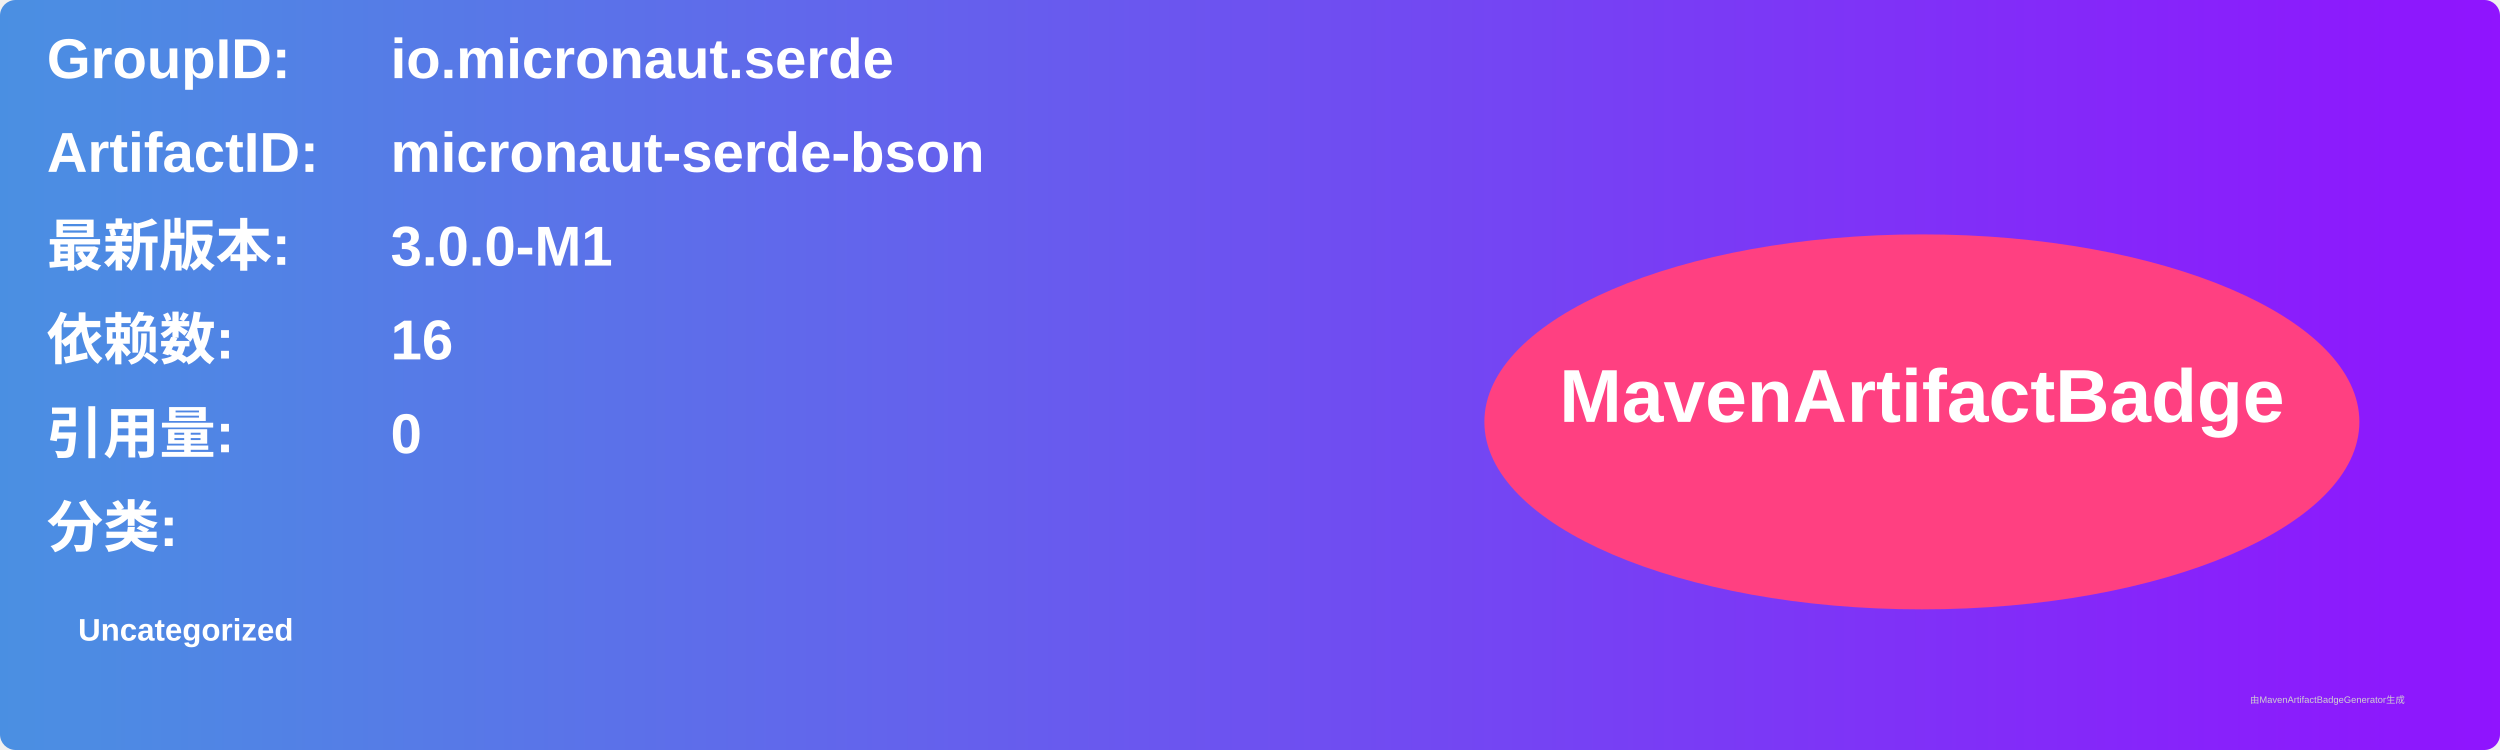
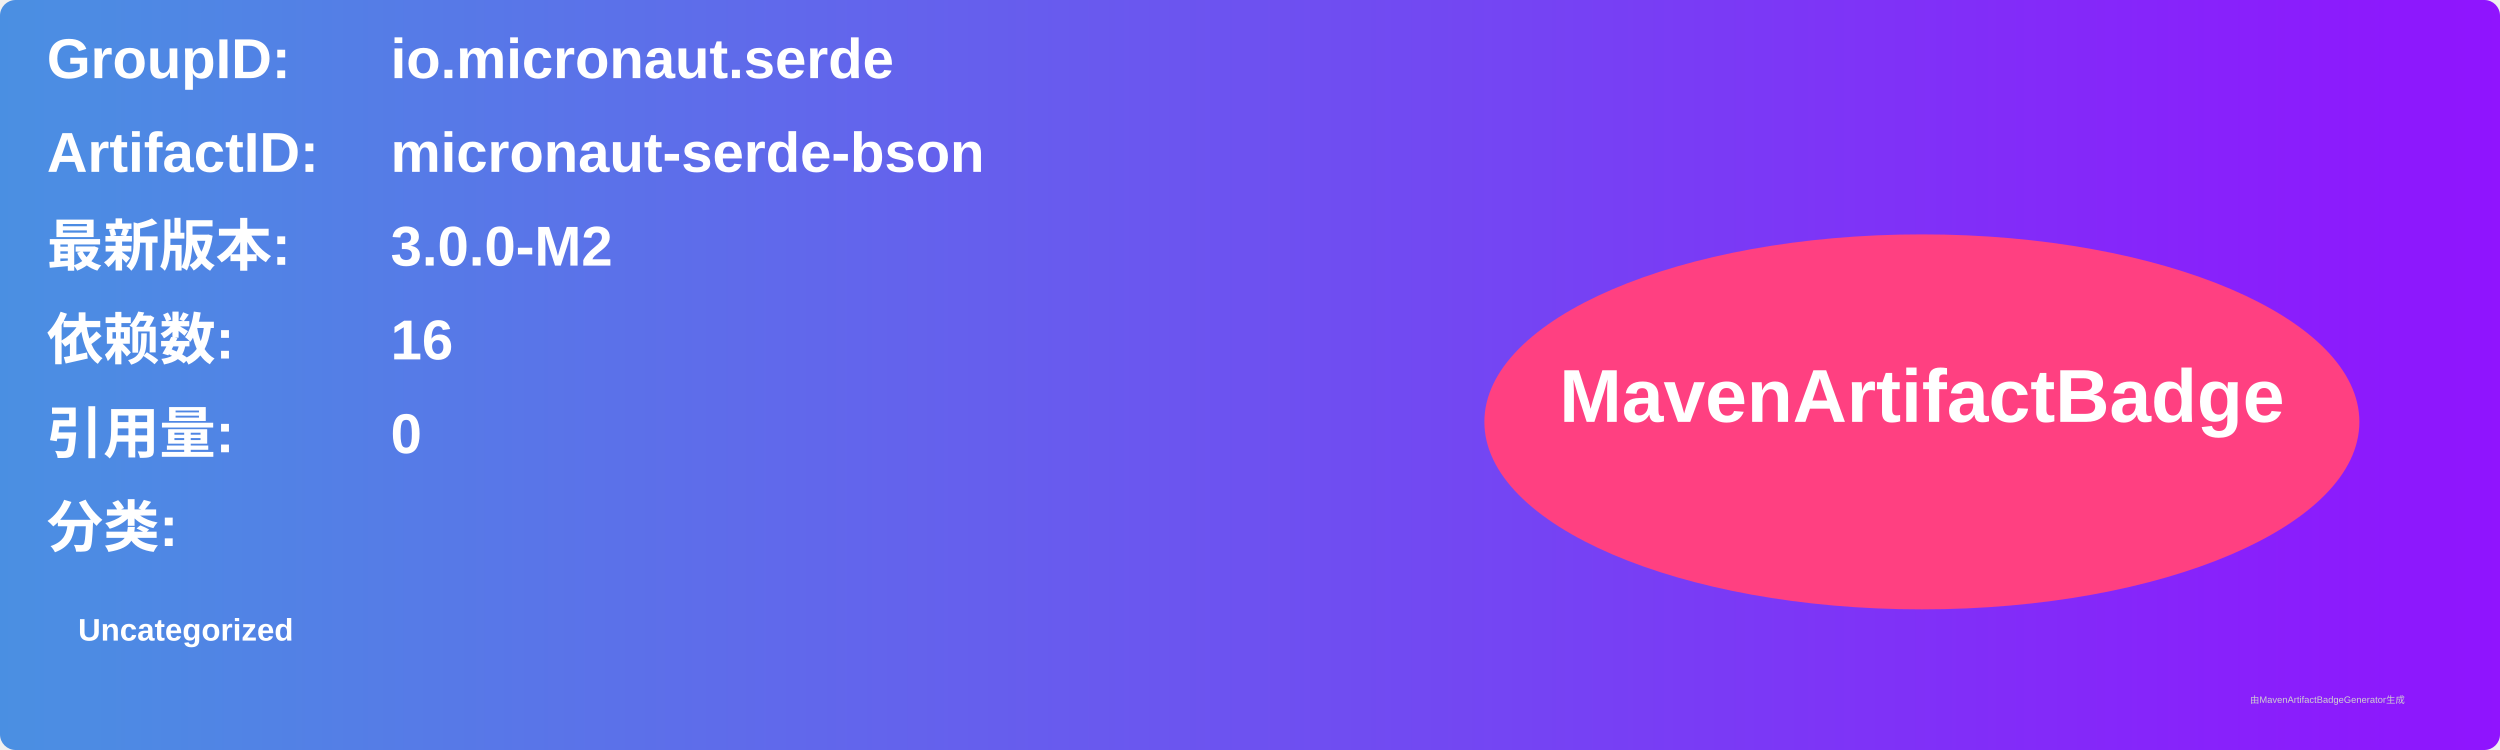
<svg xmlns="http://www.w3.org/2000/svg" width="800" height="240" viewBox="0 0 800 240">
  <linearGradient id="grad" x1="0%" y1="0%" x2="100%" y2="0%">
    <stop offset="0%" stop-color="#4a90e2" />
    <stop offset="100%" stop-color="#9013fe" />
  </linearGradient>
  <rect width="100%" height="100%" rx="5" ry="5" fill="url(#grad)" />
  <g transform="translate(15, 15)">
    <text x="0" y="10" font-family="Arial" font-size="18" fill="white" font-weight="bold" width="260">GroupID:</text>
    <text x="110" y="10" font-family="Arial" font-size="18" fill="white" font-weight="bold" width="460">io.micronaut.serde</text>
    <text x="0" y="40" font-family="Arial" font-size="18" fill="white" font-weight="bold" width="260">ArtifactID:</text>
    <text x="110" y="40" font-family="Arial" font-size="18" fill="white" font-weight="bold" width="460">micronaut-serde-bson</text>
    <text x="0" y="70" font-family="Arial" font-size="18" fill="white" font-weight="bold">最新版本:</text>
    <text x="110" y="70" font-family="Arial" font-size="18" fill="white" font-weight="bold">
-       <tspan font-weight="bold">3.0.0-M1</tspan>
+       <tspan font-weight="bold">3.0.0-M2</tspan>
    </text>
    <text x="0" y="100" font-family="Arial" font-size="18" fill="white" font-weight="bold">依赖数: </text>
    <text x="110" y="100" font-family="Arial" font-size="18" fill="white">
      <tspan font-weight="bold">16</tspan>
    </text>
    <text x="0" y="130" font-family="Arial" font-size="18" fill="white" font-weight="bold">引用量: </text>
    <text x="110" y="130" font-family="Arial" font-size="18" fill="white">
      <tspan font-weight="bold">0</tspan>
    </text>
    <text x="0" y="160" font-family="Arial" font-size="18" fill="white" font-weight="bold">分类:</text>
    <text x="10" y="190" font-family="Arial" font-size="10" fill="white">
      <tspan font-weight="bold">Uncategorized</tspan>
    </text>
    <ellipse cx="600" cy="120" rx="140" ry="60" fill="#ff4081" />
    <text x="600" y="120" text-anchor="middle" font-family="Arial" font-size="24" fill="white" font-weight="bold">MavenArtifactBadge</text>
  </g>
  <text x="720" y="225" font-family="Arial" font-size="3" fill="#d0d0d0">由MavenArtifactBadgeGenerator生成</text>
</svg>
